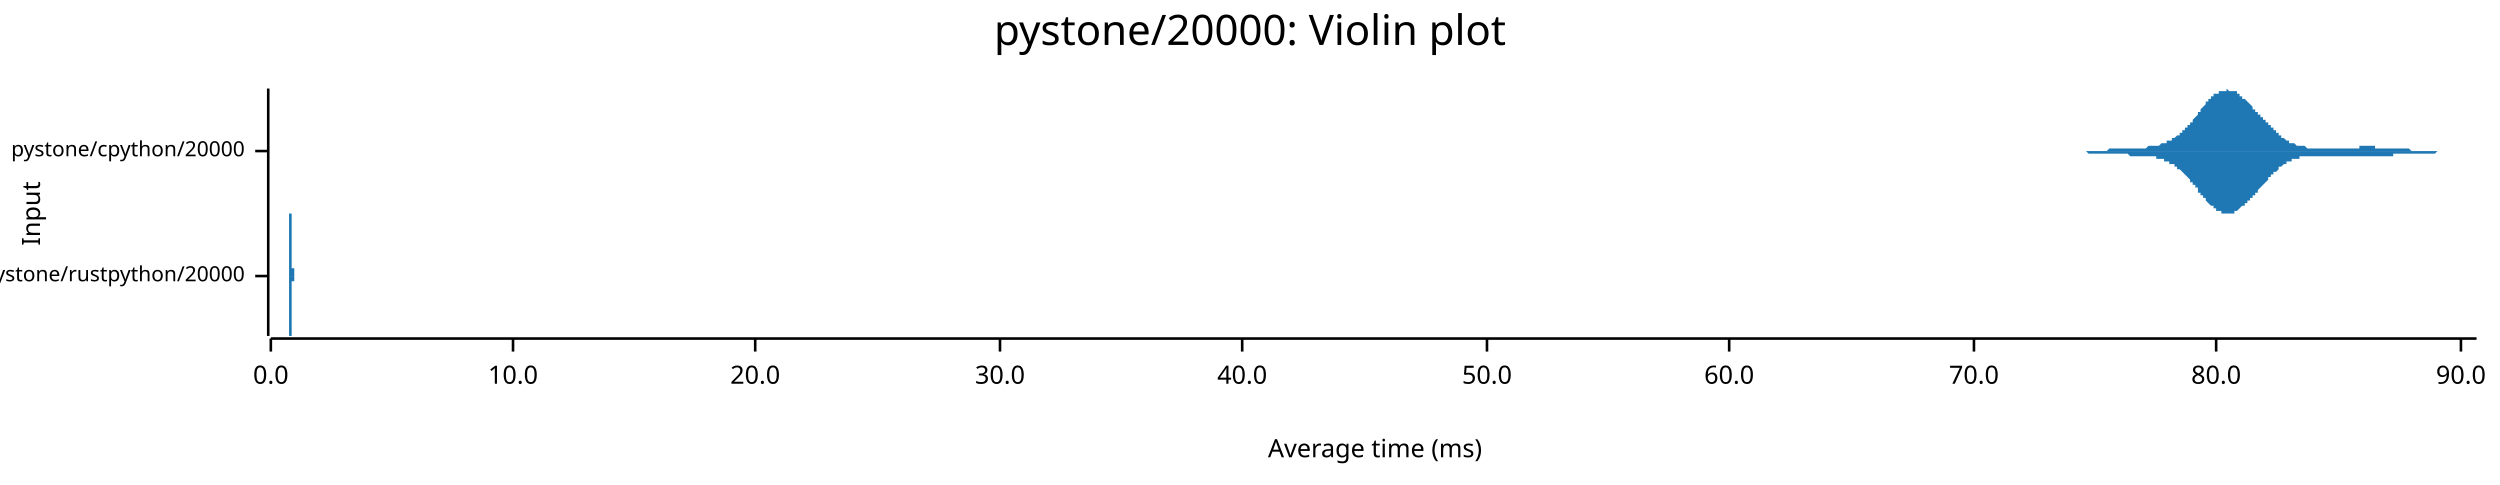
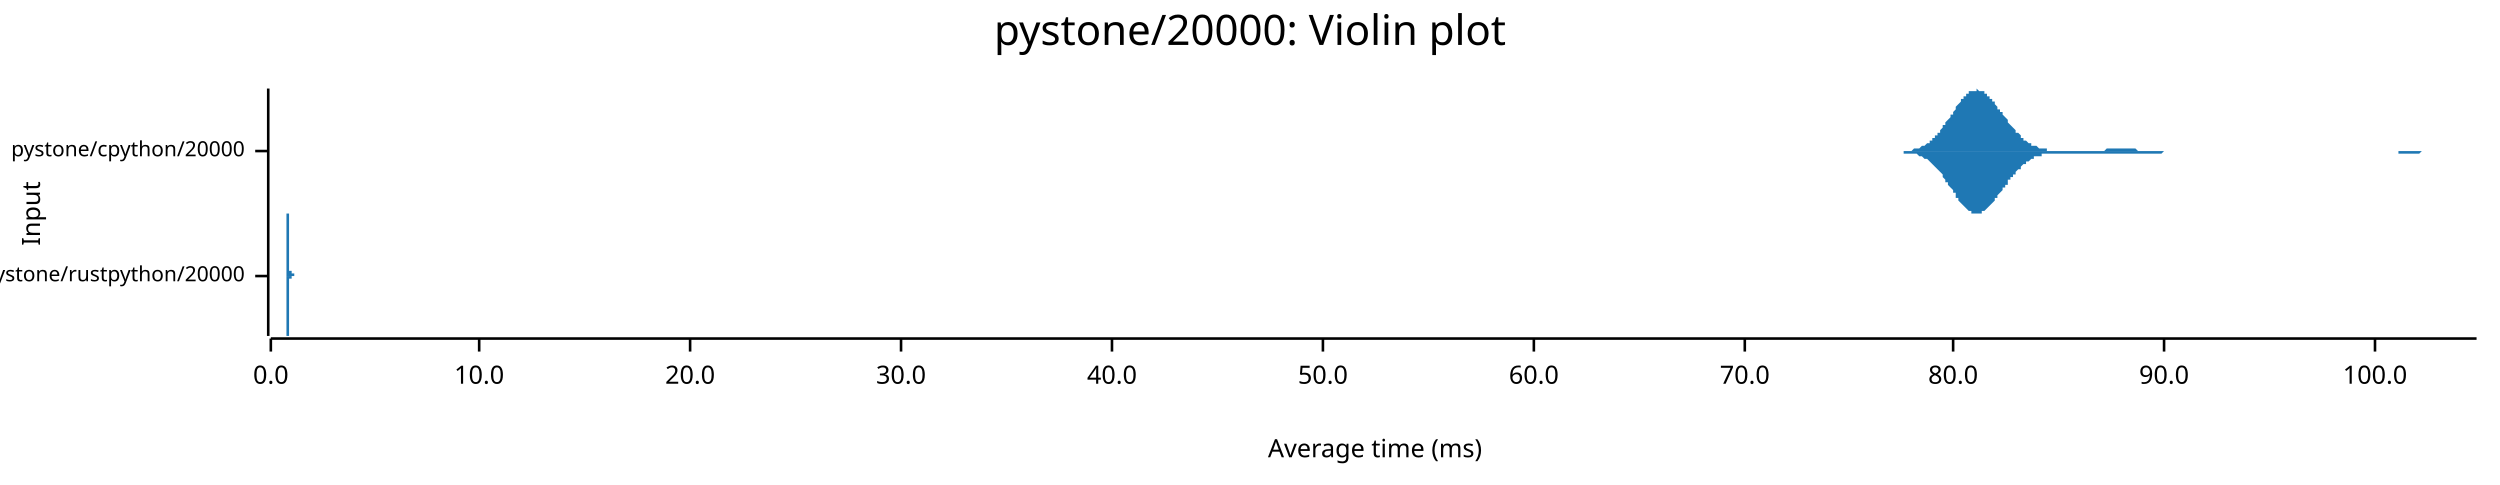
<svg xmlns="http://www.w3.org/2000/svg" width="960" height="186" viewBox="0 0 960 186">
  <text x="480" y="5" dy="0.76em" text-anchor="middle" font-family="sans-serif" font-size="16.129" opacity="1" fill="#000000">
pystone/20000: Violin plot
</text>
  <text x="8" y="82" dy="0.76em" text-anchor="middle" font-family="sans-serif" font-size="9.677" opacity="1" fill="#000000" transform="rotate(270, 8, 82)">
Input
</text>
  <text x="528" y="178" dy="-0.5ex" text-anchor="middle" font-family="sans-serif" font-size="9.677" opacity="1" fill="#000000">
Average time (ms)
</text>
  <polyline fill="none" opacity="1" stroke="#000000" stroke-width="1" points="103,34 103,129 " />
  <text x="94" y="106" dy="0.5ex" text-anchor="end" font-family="sans-serif" font-size="8.065" opacity="1" fill="#000000">
pystone/rustpython/20000
</text>
  <polyline fill="none" opacity="1" stroke="#000000" stroke-width="1" points="98,106 103,106 " />
  <text x="94" y="58" dy="0.5ex" text-anchor="end" font-family="sans-serif" font-size="8.065" opacity="1" fill="#000000">
pystone/cpython/20000
</text>
  <polyline fill="none" opacity="1" stroke="#000000" stroke-width="1" points="98,58 103,58 " />
  <polyline fill="none" opacity="1" stroke="#000000" stroke-width="1" points="104,130 951,130 " />
  <text x="104" y="140" dy="0.76em" text-anchor="middle" font-family="sans-serif" font-size="9.677" opacity="1" fill="#000000">
0.0
</text>
  <polyline fill="none" opacity="1" stroke="#000000" stroke-width="1" points="104,130 104,135 " />
-   <text x="197" y="140" dy="0.76em" text-anchor="middle" font-family="sans-serif" font-size="9.677" opacity="1" fill="#000000">
+   <text x="184" y="140" dy="0.76em" text-anchor="middle" font-family="sans-serif" font-size="9.677" opacity="1" fill="#000000">
10.0
</text>
-   <polyline fill="none" opacity="1" stroke="#000000" stroke-width="1" points="197,130 197,135 " />
-   <text x="290" y="140" dy="0.76em" text-anchor="middle" font-family="sans-serif" font-size="9.677" opacity="1" fill="#000000">
+   <polyline fill="none" opacity="1" stroke="#000000" stroke-width="1" points="184,130 184,135 " />
+   <text x="265" y="140" dy="0.76em" text-anchor="middle" font-family="sans-serif" font-size="9.677" opacity="1" fill="#000000">
20.0
</text>
-   <polyline fill="none" opacity="1" stroke="#000000" stroke-width="1" points="290,130 290,135 " />
-   <text x="384" y="140" dy="0.76em" text-anchor="middle" font-family="sans-serif" font-size="9.677" opacity="1" fill="#000000">
+   <polyline fill="none" opacity="1" stroke="#000000" stroke-width="1" points="265,130 265,135 " />
+   <text x="346" y="140" dy="0.76em" text-anchor="middle" font-family="sans-serif" font-size="9.677" opacity="1" fill="#000000">
30.0
</text>
-   <polyline fill="none" opacity="1" stroke="#000000" stroke-width="1" points="384,130 384,135 " />
-   <text x="477" y="140" dy="0.76em" text-anchor="middle" font-family="sans-serif" font-size="9.677" opacity="1" fill="#000000">
+   <polyline fill="none" opacity="1" stroke="#000000" stroke-width="1" points="346,130 346,135 " />
+   <text x="427" y="140" dy="0.76em" text-anchor="middle" font-family="sans-serif" font-size="9.677" opacity="1" fill="#000000">
40.0
</text>
-   <polyline fill="none" opacity="1" stroke="#000000" stroke-width="1" points="477,130 477,135 " />
-   <text x="571" y="140" dy="0.76em" text-anchor="middle" font-family="sans-serif" font-size="9.677" opacity="1" fill="#000000">
+   <polyline fill="none" opacity="1" stroke="#000000" stroke-width="1" points="427,130 427,135 " />
+   <text x="508" y="140" dy="0.76em" text-anchor="middle" font-family="sans-serif" font-size="9.677" opacity="1" fill="#000000">
50.0
</text>
-   <polyline fill="none" opacity="1" stroke="#000000" stroke-width="1" points="571,130 571,135 " />
-   <text x="664" y="140" dy="0.76em" text-anchor="middle" font-family="sans-serif" font-size="9.677" opacity="1" fill="#000000">
+   <polyline fill="none" opacity="1" stroke="#000000" stroke-width="1" points="508,130 508,135 " />
+   <text x="589" y="140" dy="0.76em" text-anchor="middle" font-family="sans-serif" font-size="9.677" opacity="1" fill="#000000">
60.0
</text>
-   <polyline fill="none" opacity="1" stroke="#000000" stroke-width="1" points="664,130 664,135 " />
-   <text x="758" y="140" dy="0.76em" text-anchor="middle" font-family="sans-serif" font-size="9.677" opacity="1" fill="#000000">
+   <polyline fill="none" opacity="1" stroke="#000000" stroke-width="1" points="589,130 589,135 " />
+   <text x="670" y="140" dy="0.76em" text-anchor="middle" font-family="sans-serif" font-size="9.677" opacity="1" fill="#000000">
70.0
</text>
-   <polyline fill="none" opacity="1" stroke="#000000" stroke-width="1" points="758,130 758,135 " />
-   <text x="851" y="140" dy="0.76em" text-anchor="middle" font-family="sans-serif" font-size="9.677" opacity="1" fill="#000000">
+   <polyline fill="none" opacity="1" stroke="#000000" stroke-width="1" points="670,130 670,135 " />
+   <text x="750" y="140" dy="0.76em" text-anchor="middle" font-family="sans-serif" font-size="9.677" opacity="1" fill="#000000">
80.0
</text>
-   <polyline fill="none" opacity="1" stroke="#000000" stroke-width="1" points="851,130 851,135 " />
-   <text x="945" y="140" dy="0.76em" text-anchor="middle" font-family="sans-serif" font-size="9.677" opacity="1" fill="#000000">
+   <polyline fill="none" opacity="1" stroke="#000000" stroke-width="1" points="750,130 750,135 " />
+   <text x="831" y="140" dy="0.76em" text-anchor="middle" font-family="sans-serif" font-size="9.677" opacity="1" fill="#000000">
90.0
</text>
-   <polyline fill="none" opacity="1" stroke="#000000" stroke-width="1" points="945,130 945,135 " />
-   <polygon opacity="1" fill="#1F78B4" points="110,106 110,106 110,106 110,106 110,106 110,106 110,106 110,106 110,106 111,106 111,106 111,106 111,106 111,106 111,106 111,106 111,106 111,106 111,106 111,106 111,106 111,106 111,106 111,106 111,106 111,106 111,106 111,106 111,106 111,106 111,105 111,105 111,105 111,105 111,105 111,105 111,105 111,105 111,105 111,105 111,105 111,105 111,105 111,105 111,105 111,105 111,105 111,105 111,105 111,105 111,104 111,104 111,104 111,104 111,104 111,104 111,104 111,104 111,103 111,103 111,103 111,103 111,103 111,103 111,102 111,102 111,102 111,102 111,102 111,101 111,101 111,101 111,100 111,100 111,100 111,100 111,99 111,99 111,98 111,98 111,98 111,97 111,97 111,97 111,96 111,96 111,95 111,95 111,94 111,94 111,93 111,93 111,92 111,92 111,92 111,91 111,91 111,90 111,90 111,89 111,89 111,88 111,88 111,87 111,87 111,86 111,86 111,85 111,85 111,85 111,84 111,84 111,84 111,83 111,83 111,83 111,83 111,83 111,82 111,82 111,82 111,82 111,82 111,82 112,82 112,82 112,82 112,82 112,82 112,83 112,83 112,83 112,83 112,84 112,84 112,84 112,85 112,85 112,85 112,86 112,86 112,87 112,87 112,87 112,88 112,88 112,89 112,89 112,90 112,90 112,91 112,91 112,92 112,92 112,93 112,93 112,94 112,94 112,95 112,95 112,96 112,96 112,97 112,97 112,97 112,98 112,98 112,98 112,99 112,99 112,99 112,100 112,100 112,100 112,100 112,101 112,101 112,101 112,101 112,102 112,102 112,102 112,102 112,102 112,102 112,102 112,102 112,103 112,103 112,103 112,103 112,103 112,103 112,103 112,103 112,103 112,103 112,103 112,103 112,103 112,103 112,103 112,103 112,103 112,103 112,103 112,103 112,103 112,103 112,103 112,103 112,103 112,103 112,103 112,103 112,103 112,103 112,103 112,103 112,103 112,103 112,103 112,103 112,103 112,103 112,103 112,103 112,103 112,103 112,103 112,103 112,103 112,103 112,103 112,103 112,103 112,103 112,103 112,103 112,103 113,103 113,103 113,103 113,103 113,103 113,103 113,104 113,104 113,104 113,104 113,104 113,104 113,104 113,104 113,104 113,104 113,104 113,104 113,104 113,104 113,104 113,104 113,104 113,104 113,104 113,104 113,104 113,104 113,104 113,104 113,104 113,104 113,104 113,104 113,105 113,105 113,105 113,105 113,105 113,105 113,105 113,105 113,105 113,105 113,105 113,105 113,105 113,105 113,105 113,105 113,105 113,105 113,105 113,105 113,105 113,105 113,105 113,105 113,105 113,105 113,105 113,105 113,105 113,105 113,105 113,105 113,105 113,105 113,105 113,105 113,105 113,105 113,105 113,105 113,105 113,105 113,105 113,105 113,105 113,105 113,105 113,105 113,105 113,105 113,105 113,105 113,105 113,105 113,105 113,105 113,105 113,105 113,105 113,105 113,105 113,106 113,106 113,106 113,106 113,106 113,106 113,106 113,106 113,106 113,106 113,106 113,106 113,106 113,106 113,106 113,106 113,106 113,106 113,106 113,106 113,106 114,106 114,106 114,106 114,106 114,106 114,106 114,106 114,106 114,106 114,106 114,106 114,106 114,106 114,106 114,106 114,106 114,106 114,106 114,106 114,106 114,106 114,106 114,106 114,106 114,106 114,106 114,106 114,106 114,106 114,106 114,105 114,105 114,105 114,105 114,105 114,105 114,105 114,105 114,105 114,105 114,105 114,105 114,105 114,105 114,105 114,105 114,105 114,105 114,105 114,105 114,105 114,105 114,105 114,105 114,105 114,105 114,105 114,105 114,105 114,105 114,105 114,105 114,105 114,105 114,105 114,105 114,105 114,105 114,105 114,105 114,105 114,105 114,105 114,105 114,105 114,105 114,105 114,105 114,105 114,105 114,105 114,105 114,105 114,105 114,105 114,105 114,105 114,105 114,105 114,105 114,105 114,105 114,105 114,105 114,105 114,105 114,105 114,105 114,105 114,106 114,106 114,106 114,106 114,106 114,106 114,106 114,106 114,106 114,106 114,106 114,106 114,106 114,106 114,106 114,106 114,106 115,106 115,106 115,106 115,106 115,106 115,106 115,106 115,106 115,106 115,106 115,106 115,106 115,106 115,106 115,106 115,106 115,106 115,106 115,106 115,106 115,106 115,106 115,106 115,106 115,106 115,106 115,106 115,106 115,106 110,106 " />
-   <polygon opacity="1" fill="#1F78B4" points="110,106 110,106 110,106 110,106 110,106 110,106 110,106 110,106 110,106 111,106 111,106 111,106 111,106 111,106 111,106 111,106 111,106 111,106 111,106 111,106 111,106 111,106 111,106 111,106 111,106 111,106 111,106 111,106 111,106 111,106 111,106 111,106 111,106 111,106 111,106 111,106 111,106 111,106 111,106 111,106 111,106 111,106 111,106 111,107 111,107 111,107 111,107 111,107 111,107 111,107 111,107 111,107 111,107 111,107 111,107 111,108 111,108 111,108 111,108 111,108 111,108 111,109 111,109 111,109 111,109 111,109 111,110 111,110 111,110 111,110 111,110 111,111 111,111 111,111 111,112 111,112 111,112 111,113 111,113 111,113 111,114 111,114 111,115 111,115 111,115 111,116 111,116 111,117 111,117 111,118 111,118 111,119 111,119 111,120 111,120 111,120 111,121 111,121 111,122 111,122 111,123 111,123 111,124 111,124 111,125 111,125 111,126 111,126 111,126 111,127 111,127 111,127 111,128 111,128 111,128 111,129 111,129 111,129 111,129 111,129 111,129 111,129 111,129 111,129 112,129 112,129 112,129 112,129 112,129 112,129 112,129 112,128 112,128 112,128 112,128 112,127 112,127 112,127 112,126 112,126 112,125 112,125 112,124 112,124 112,124 112,123 112,123 112,122 112,122 112,121 112,121 112,120 112,120 112,119 112,119 112,118 112,118 112,117 112,117 112,116 112,116 112,115 112,115 112,115 112,114 112,114 112,113 112,113 112,113 112,112 112,112 112,112 112,112 112,111 112,111 112,111 112,111 112,110 112,110 112,110 112,110 112,110 112,110 112,109 112,109 112,109 112,109 112,109 112,109 112,109 112,109 112,109 112,109 112,108 112,108 112,108 112,108 112,108 112,108 112,108 112,108 112,108 112,108 112,108 112,108 112,108 112,108 112,108 112,108 112,108 112,108 112,108 112,108 112,108 112,108 112,108 112,108 112,108 112,108 112,108 112,108 112,108 112,108 112,108 112,108 112,108 112,108 112,108 112,108 112,108 112,108 112,108 112,108 112,108 112,108 112,108 112,108 112,108 112,108 112,108 113,108 113,108 113,108 113,108 113,108 113,108 113,108 113,108 113,108 113,108 113,108 113,108 113,108 113,108 113,108 113,108 113,108 113,108 113,108 113,108 113,107 113,107 113,107 113,107 113,107 113,107 113,107 113,107 113,107 113,107 113,107 113,107 113,107 113,107 113,107 113,107 113,107 113,107 113,107 113,107 113,107 113,107 113,107 113,107 113,107 113,107 113,107 113,107 113,107 113,107 113,107 113,107 113,107 113,107 113,106 113,106 113,106 113,106 113,106 113,106 113,106 113,106 113,106 113,106 113,106 113,106 113,106 113,106 113,106 113,106 113,106 113,106 113,106 113,106 113,106 113,106 113,106 113,106 113,106 113,106 113,106 113,106 113,106 113,106 113,106 113,106 113,106 113,106 113,106 113,106 113,106 113,106 113,106 113,106 113,106 113,106 113,106 113,106 113,106 113,106 113,106 113,106 113,106 113,106 113,106 113,106 113,106 113,106 113,106 113,106 113,106 113,106 113,106 113,106 113,106 113,106 114,106 114,106 114,106 114,106 114,106 114,106 114,106 114,106 114,106 114,106 114,106 114,106 114,106 114,106 114,106 114,106 114,106 114,106 114,106 114,106 114,106 114,106 114,106 114,106 114,106 114,106 114,106 114,106 114,106 114,106 114,106 114,106 114,106 114,106 114,106 114,106 114,106 114,106 114,106 114,106 114,106 114,106 114,106 114,106 114,106 114,106 114,106 114,106 114,106 114,106 114,106 114,106 114,106 114,106 114,106 114,106 114,106 114,106 114,106 114,106 114,106 114,106 114,106 114,106 114,106 114,106 114,106 114,106 114,106 114,106 114,106 114,106 114,106 114,106 114,106 114,106 114,106 114,106 114,106 114,106 114,106 114,106 114,106 114,106 114,106 114,106 114,106 114,106 114,106 114,106 114,106 114,106 114,106 114,106 114,106 114,106 114,106 114,106 114,106 114,106 114,106 114,106 114,106 114,106 114,106 114,106 114,106 114,106 114,106 114,106 114,106 114,106 114,106 114,106 114,106 114,106 115,106 115,106 115,106 115,106 115,106 115,106 115,106 115,106 115,106 115,106 115,106 115,106 115,106 115,106 115,106 115,106 115,106 115,106 115,106 115,106 115,106 115,106 115,106 115,106 115,106 115,106 115,106 115,106 115,106 110,106 " />
-   <polygon opacity="1" fill="#1F78B4" points="788,58 788,58 788,58 789,58 789,58 789,58 790,58 790,58 790,58 791,58 791,58 791,58 792,58 792,58 792,58 793,58 793,58 793,58 794,58 794,58 794,58 795,58 795,58 795,58 796,58 796,58 796,58 797,58 797,58 797,58 798,58 798,58 798,58 799,58 799,58 799,58 799,58 800,58 800,58 800,58 801,58 801,58 801,58 802,58 802,58 802,58 803,58 803,58 803,58 804,58 804,58 804,58 805,58 805,58 805,58 806,58 806,58 806,58 807,58 807,58 807,58 808,58 808,58 808,58 809,58 809,58 809,58 810,57 810,57 810,57 811,57 811,57 811,57 812,57 812,57 812,57 813,57 813,57 813,57 814,57 814,57 814,57 814,57 815,57 815,57 815,57 816,57 816,57 816,57 817,57 817,57 817,57 818,57 818,57 818,57 819,57 819,57 819,57 820,57 820,57 820,57 821,57 821,57 821,57 822,57 822,57 822,57 823,57 823,57 823,57 824,57 824,57 824,57 825,56 825,56 825,56 826,56 826,56 826,56 827,56 827,56 827,56 828,56 828,56 828,56 829,56 829,56 829,56 829,56 830,55 830,55 830,55 831,55 831,55 831,55 832,55 832,55 832,54 833,54 833,54 833,54 834,54 834,53 834,53 835,53 835,53 835,53 836,52 836,52 836,52 837,52 837,51 837,51 838,51 838,50 838,50 839,50 839,50 839,49 840,49 840,48 840,48 841,48 841,47 841,47 842,47 842,46 842,46 843,45 843,45 843,45 844,44 844,44 844,43 844,43 845,43 845,42 845,42 846,41 846,41 846,41 847,40 847,40 847,39 848,39 848,39 848,38 849,38 849,38 849,37 850,37 850,37 850,36 851,36 851,36 851,36 852,36 852,35 852,35 853,35 853,35 853,35 854,35 854,35 854,35 855,35 855,34 855,34 856,35 856,35 856,35 857,35 857,35 857,35 858,35 858,35 858,35 859,35 859,36 859,36 860,36 860,36 860,37 860,37 861,37 861,37 861,38 862,38 862,38 862,38 863,39 863,39 863,39 864,40 864,40 864,40 865,41 865,41 865,42 866,42 866,42 866,43 867,43 867,43 867,44 868,44 868,44 868,45 869,45 869,46 869,46 870,46 870,47 870,47 871,47 871,48 871,48 872,48 872,49 872,49 873,49 873,50 873,50 874,50 874,51 874,51 875,51 875,52 875,52 875,52 876,52 876,53 876,53 877,53 877,53 877,53 878,54 878,54 878,54 879,54 879,54 879,55 880,55 880,55 880,55 881,55 881,55 881,55 882,56 882,56 882,56 883,56 883,56 883,56 884,56 884,56 884,56 885,56 885,56 885,56 886,57 886,57 886,57 887,57 887,57 887,57 888,57 888,57 888,57 889,57 889,57 889,57 890,57 890,57 890,57 890,57 891,57 891,57 891,57 892,57 892,57 892,57 893,57 893,57 893,57 894,57 894,57 894,57 895,57 895,57 895,57 896,57 896,57 896,57 897,57 897,57 897,57 898,57 898,57 898,57 899,57 899,57 899,57 900,57 900,57 900,57 901,57 901,57 901,57 902,57 902,57 902,57 903,57 903,57 903,57 904,57 904,57 904,57 905,57 905,57 905,57 905,57 906,57 906,56 906,56 907,56 907,56 907,56 908,56 908,56 908,56 909,56 909,56 909,56 910,56 910,56 910,56 911,56 911,56 911,56 912,56 912,56 912,57 913,57 913,57 913,57 914,57 914,57 914,57 915,57 915,57 915,57 916,57 916,57 916,57 917,57 917,57 917,57 918,57 918,57 918,57 919,57 919,57 919,57 920,57 920,57 920,57 920,57 921,57 921,57 921,57 922,57 922,57 922,57 923,57 923,57 923,57 924,57 924,57 924,57 925,57 925,57 925,57 926,58 926,58 926,58 927,58 927,58 927,58 928,58 928,58 928,58 929,58 929,58 929,58 930,58 930,58 930,58 931,58 931,58 931,58 932,58 932,58 932,58 933,58 933,58 933,58 934,58 934,58 934,58 935,58 935,58 935,58 935,58 936,58 936,58 936,58 937,58 937,58 937,58 938,58 938,58 938,58 939,58 939,58 939,58 940,58 940,58 940,58 941,58 941,58 941,58 942,58 942,58 942,58 943,58 943,58 943,58 944,58 944,58 944,58 945,58 945,58 945,58 946,58 946,58 946,58 947,58 947,58 947,58 948,58 948,58 948,58 949,58 949,58 949,58 950,58 950,58 950,58 951,58 951,58 788,58 " />
-   <polygon opacity="1" fill="#1F78B4" points="788,58 788,58 788,58 789,58 789,58 789,58 790,58 790,58 790,58 791,58 791,58 791,58 792,58 792,58 792,58 793,58 793,58 793,58 794,58 794,58 794,58 795,58 795,58 795,58 796,58 796,58 796,58 797,58 797,58 797,58 798,58 798,58 798,58 799,58 799,58 799,58 799,58 800,58 800,58 800,58 801,58 801,58 801,58 802,59 802,59 802,59 803,59 803,59 803,59 804,59 804,59 804,59 805,59 805,59 805,59 806,59 806,59 806,59 807,59 807,59 807,59 808,59 808,59 808,59 809,59 809,59 809,59 810,59 810,59 810,59 811,59 811,59 811,59 812,59 812,59 812,59 813,59 813,59 813,59 814,59 814,59 814,59 814,59 815,59 815,59 815,59 816,59 816,59 816,59 817,59 817,59 817,59 818,60 818,60 818,60 819,60 819,60 819,60 820,60 820,60 820,60 821,60 821,60 821,60 822,60 822,60 822,60 823,60 823,60 823,60 824,60 824,60 824,60 825,60 825,60 825,60 826,60 826,60 826,60 827,60 827,60 827,60 828,60 828,61 828,61 829,61 829,61 829,61 829,61 830,61 830,61 830,61 831,61 831,62 831,62 832,62 832,62 832,62 833,62 833,62 833,63 834,63 834,63 834,63 835,63 835,64 835,64 836,64 836,64 836,65 837,65 837,65 837,65 838,66 838,66 838,66 839,67 839,67 839,67 840,68 840,68 840,68 841,69 841,69 841,70 842,70 842,70 842,71 843,71 843,71 843,72 844,72 844,73 844,73 844,74 845,74 845,74 845,75 846,75 846,76 846,76 847,76 847,77 847,77 848,78 848,78 848,78 849,79 849,79 849,79 850,79 850,80 850,80 851,80 851,81 851,81 852,81 852,81 852,81 853,81 853,82 853,82 854,82 854,82 854,82 855,82 855,82 855,82 856,82 856,82 856,82 857,82 857,82 857,82 858,82 858,81 858,81 859,81 859,81 859,81 860,80 860,80 860,80 860,80 861,79 861,79 861,79 862,79 862,78 862,78 863,78 863,77 863,77 864,77 864,76 864,76 865,76 865,75 865,75 866,75 866,74 866,74 867,74 867,73 867,73 868,72 868,72 868,72 869,71 869,71 869,71 870,70 870,70 870,70 871,69 871,69 871,68 872,68 872,68 872,67 873,67 873,67 873,66 874,66 874,66 874,66 875,65 875,65 875,65 875,64 876,64 876,64 876,64 877,63 877,63 877,63 878,63 878,63 878,62 879,62 879,62 879,62 880,62 880,62 880,61 881,61 881,61 881,61 882,61 882,61 882,61 883,61 883,61 883,60 884,60 884,60 884,60 885,60 885,60 885,60 886,60 886,60 886,60 887,60 887,60 887,60 888,60 888,60 888,60 889,60 889,60 889,60 890,60 890,60 890,60 890,60 891,60 891,60 891,60 892,60 892,60 892,60 893,60 893,60 893,60 894,60 894,60 894,60 895,60 895,60 895,60 896,60 896,60 896,60 897,60 897,60 897,60 898,60 898,60 898,60 899,60 899,60 899,60 900,60 900,60 900,60 901,60 901,60 901,60 902,60 902,60 902,60 903,60 903,60 903,60 904,60 904,60 904,60 905,60 905,60 905,60 905,60 906,60 906,60 906,60 907,60 907,60 907,60 908,60 908,60 908,60 909,60 909,60 909,60 910,60 910,60 910,60 911,60 911,60 911,60 912,60 912,60 912,60 913,60 913,60 913,60 914,60 914,60 914,60 915,60 915,60 915,60 916,60 916,60 916,60 917,60 917,60 917,60 918,60 918,60 918,60 919,60 919,59 919,59 920,59 920,59 920,59 920,59 921,59 921,59 921,59 922,59 922,59 922,59 923,59 923,59 923,59 924,59 924,59 924,59 925,59 925,59 925,59 926,59 926,59 926,59 927,59 927,59 927,59 928,59 928,59 928,59 929,59 929,59 929,59 930,59 930,59 930,59 931,59 931,59 931,59 932,59 932,59 932,59 933,59 933,59 933,59 934,59 934,59 934,59 935,59 935,59 935,59 935,59 936,58 936,58 936,58 937,58 937,58 937,58 938,58 938,58 938,58 939,58 939,58 939,58 940,58 940,58 940,58 941,58 941,58 941,58 942,58 942,58 942,58 943,58 943,58 943,58 944,58 944,58 944,58 945,58 945,58 945,58 946,58 946,58 946,58 947,58 947,58 947,58 948,58 948,58 948,58 949,58 949,58 949,58 950,58 950,58 950,58 951,58 951,58 788,58 " />
+   <polyline fill="none" opacity="1" stroke="#000000" stroke-width="1" points="831,130 831,135 " />
+   <text x="912" y="140" dy="0.76em" text-anchor="middle" font-family="sans-serif" font-size="9.677" opacity="1" fill="#000000">
+ 100.0
+ </text>
+   <polyline fill="none" opacity="1" stroke="#000000" stroke-width="1" points="912,130 912,135 " />
+   <polygon opacity="1" fill="#1F78B4" points="110,106 110,106 110,106 110,106 110,106 110,106 110,106 110,106 110,106 110,105 110,105 110,105 110,105 110,105 110,105 110,105 110,105 110,105 110,105 110,105 110,105 110,105 110,105 110,105 110,104 110,104 110,104 110,104 110,104 110,104 110,104 110,103 110,103 110,103 110,103 110,103 110,102 110,102 110,102 110,101 110,101 110,101 110,100 110,100 110,100 110,99 110,99 110,99 110,98 110,98 110,97 110,97 110,96 110,96 110,95 110,95 110,94 110,94 110,93 110,93 110,92 110,92 110,91 110,91 110,90 110,89 110,89 110,88 110,88 110,87 110,87 110,86 110,86 110,86 110,85 110,85 110,84 110,84 110,84 110,83 110,83 110,83 110,83 110,82 111,82 111,82 111,82 111,82 111,82 111,82 111,82 111,82 111,82 111,82 111,82 111,83 111,83 111,83 111,83 111,84 111,84 111,84 111,85 111,85 111,86 111,86 111,86 111,87 111,87 111,88 111,88 111,89 111,89 111,90 111,90 111,91 111,91 111,92 111,92 111,93 111,93 111,94 111,94 111,95 111,95 111,96 111,96 111,97 111,97 111,97 111,98 111,98 111,98 111,99 111,99 111,99 111,100 111,100 111,100 111,101 111,101 111,101 111,101 111,102 111,102 111,102 111,102 111,102 111,102 111,103 111,103 111,103 111,103 111,103 111,103 111,103 111,103 111,103 111,104 111,104 111,104 111,104 111,104 111,104 111,104 111,104 111,104 111,104 111,104 111,104 111,104 111,104 111,104 111,104 111,104 111,104 111,104 111,104 111,104 111,104 111,104 111,104 111,104 111,104 111,104 111,104 111,104 111,104 111,104 111,104 111,104 111,104 111,104 111,104 111,104 111,104 111,104 111,104 111,104 111,104 111,104 111,104 111,104 111,104 111,104 111,104 111,104 111,104 111,104 111,104 111,104 111,104 111,104 111,104 111,104 111,104 111,104 111,104 111,104 111,104 111,104 111,104 111,104 111,104 111,104 111,104 111,104 111,104 111,104 111,104 111,104 111,104 111,104 111,104 111,104 111,104 111,104 111,104 111,104 111,104 111,104 111,104 111,104 111,104 111,104 111,104 111,104 111,104 112,104 112,104 112,104 112,104 112,104 112,104 112,104 112,104 112,105 112,105 112,105 112,105 112,105 112,105 112,105 112,105 112,105 112,105 112,105 112,105 112,105 112,105 112,105 112,105 112,105 112,105 112,105 112,105 112,105 112,105 112,105 112,105 112,105 112,105 112,105 112,105 112,105 112,105 112,105 112,105 112,105 112,105 112,105 112,105 112,105 112,105 112,105 112,105 112,105 112,105 112,105 112,106 112,106 112,106 112,106 112,106 112,106 112,106 112,106 112,106 112,106 112,106 112,106 112,106 112,106 112,106 112,106 112,106 112,106 112,106 112,106 112,106 112,106 112,106 112,106 112,106 112,106 112,106 112,106 112,106 112,106 112,106 112,106 112,106 112,106 112,106 112,106 112,106 112,106 112,106 112,106 112,106 112,106 112,106 112,106 112,106 112,106 112,106 112,106 112,106 112,106 112,106 112,106 112,106 112,106 112,106 112,106 112,106 112,106 112,106 112,106 112,106 112,106 112,106 112,106 112,106 112,106 112,106 112,106 112,106 112,106 112,106 112,106 112,106 112,106 112,106 112,106 112,106 112,106 112,106 112,106 112,105 112,105 112,105 112,105 112,105 112,105 112,105 112,105 112,105 112,105 112,105 112,105 112,105 112,105 112,105 112,105 112,105 112,105 112,105 112,105 112,105 112,105 112,105 112,105 112,105 112,105 112,105 112,105 112,105 112,105 112,105 112,105 113,105 113,105 113,105 113,105 113,105 113,105 113,105 113,105 113,105 113,105 113,105 113,105 113,105 113,105 113,105 113,105 113,105 113,105 113,105 113,105 113,105 113,105 113,105 113,105 113,105 113,105 113,105 113,105 113,105 113,105 113,105 113,105 113,105 113,105 113,105 113,105 113,105 113,106 113,106 113,106 113,106 113,106 113,106 113,106 113,106 113,106 113,106 113,106 113,106 113,106 113,106 113,106 113,106 113,106 113,106 113,106 113,106 113,106 113,106 113,106 113,106 113,106 113,106 113,106 113,106 113,106 113,106 113,106 113,106 113,106 113,106 113,106 113,106 113,106 113,106 113,106 113,106 113,106 113,106 113,106 113,106 113,106 113,106 113,106 113,106 113,106 113,106 113,106 113,106 113,106 110,106 " />
+   <polygon opacity="1" fill="#1F78B4" points="110,106 110,106 110,106 110,106 110,106 110,106 110,106 110,106 110,106 110,106 110,106 110,106 110,106 110,106 110,106 110,106 110,106 110,106 110,106 110,107 110,107 110,107 110,107 110,107 110,107 110,107 110,107 110,107 110,108 110,108 110,108 110,108 110,108 110,108 110,109 110,109 110,109 110,109 110,110 110,110 110,110 110,111 110,111 110,111 110,112 110,112 110,113 110,113 110,113 110,114 110,114 110,115 110,115 110,116 110,116 110,117 110,117 110,118 110,118 110,119 110,119 110,120 110,120 110,121 110,121 110,122 110,123 110,123 110,124 110,124 110,125 110,125 110,125 110,126 110,126 110,127 110,127 110,127 110,128 110,128 110,128 110,129 110,129 110,129 111,129 111,129 111,129 111,129 111,129 111,129 111,129 111,129 111,129 111,129 111,129 111,129 111,129 111,128 111,128 111,128 111,127 111,127 111,127 111,126 111,126 111,126 111,125 111,125 111,124 111,124 111,123 111,123 111,122 111,122 111,121 111,121 111,120 111,120 111,119 111,119 111,118 111,118 111,117 111,117 111,116 111,116 111,115 111,115 111,115 111,114 111,114 111,113 111,113 111,113 111,112 111,112 111,112 111,111 111,111 111,111 111,111 111,110 111,110 111,110 111,110 111,110 111,109 111,109 111,109 111,109 111,109 111,109 111,109 111,108 111,108 111,108 111,108 111,108 111,108 111,108 111,108 111,108 111,108 111,108 111,108 111,108 111,108 111,108 111,108 111,107 111,107 111,107 111,107 111,107 111,107 111,107 111,107 111,107 111,107 111,107 111,107 111,107 111,107 111,107 111,107 111,107 111,107 111,107 111,107 111,107 111,107 111,108 111,108 111,108 111,108 111,108 111,108 111,108 111,108 111,108 111,108 111,108 111,108 111,108 111,108 111,108 111,108 111,108 111,108 111,108 111,108 111,108 111,108 111,108 111,108 111,108 111,108 111,108 111,108 111,108 111,108 111,108 111,108 111,108 111,108 111,108 111,108 111,108 111,108 111,108 111,108 111,108 111,108 111,108 111,108 111,108 111,107 111,107 111,107 111,107 111,107 111,107 111,107 111,107 111,107 111,107 111,107 111,107 112,107 112,107 112,107 112,107 112,107 112,107 112,107 112,107 112,107 112,107 112,107 112,107 112,107 112,107 112,107 112,107 112,107 112,107 112,107 112,107 112,107 112,107 112,107 112,107 112,107 112,107 112,107 112,106 112,106 112,106 112,106 112,106 112,106 112,106 112,106 112,106 112,106 112,106 112,106 112,106 112,106 112,106 112,106 112,106 112,106 112,106 112,106 112,106 112,106 112,106 112,106 112,106 112,106 112,106 112,106 112,106 112,106 112,106 112,106 112,106 112,106 112,106 112,106 112,106 112,106 112,106 112,106 112,106 112,106 112,106 112,106 112,106 112,106 112,106 112,106 112,106 112,106 112,106 112,106 112,106 112,106 112,106 112,106 112,106 112,106 112,106 112,106 112,106 112,106 112,106 112,106 112,106 112,106 112,106 112,106 112,106 112,106 112,106 112,106 112,106 112,106 112,106 112,106 112,106 112,106 112,106 112,106 112,106 112,106 112,106 112,106 112,106 112,106 112,106 112,106 112,106 112,106 112,106 112,106 112,106 112,106 112,106 112,106 112,106 112,106 112,106 112,106 112,106 112,106 112,106 112,106 112,106 112,106 112,106 112,106 112,106 112,106 112,106 112,106 112,106 112,106 112,106 112,106 112,106 112,106 112,106 112,106 112,106 112,106 112,106 112,106 112,106 112,106 112,106 112,106 112,106 112,106 112,106 112,106 112,106 112,106 112,106 112,106 113,106 113,106 113,106 113,106 113,106 113,106 113,106 113,106 113,106 113,106 113,106 113,106 113,106 113,106 113,106 113,106 113,106 113,106 113,106 113,106 113,106 113,106 113,106 113,106 113,106 113,106 113,106 113,106 113,106 113,106 113,106 113,106 113,106 113,106 113,106 113,106 113,106 113,106 113,106 113,106 113,106 113,106 113,106 113,106 113,106 113,106 113,106 113,106 113,106 113,106 113,106 113,106 113,106 113,106 113,106 113,106 113,106 113,106 113,106 113,106 113,106 113,106 113,106 113,106 113,106 113,106 113,106 113,106 113,106 113,106 113,106 113,106 113,106 113,106 113,106 113,106 113,106 113,106 113,106 113,106 113,106 113,106 113,106 113,106 113,106 113,106 113,106 113,106 113,106 113,106 110,106 " />
+   <polygon opacity="1" fill="#1F78B4" points="724,58 725,58 725,58 726,58 726,58 727,58 727,58 727,58 728,58 728,58 729,58 729,58 730,58 730,58 731,58 731,58 732,58 732,58 732,58 733,58 733,58 734,58 734,58 735,57 735,57 736,57 736,57 737,57 737,57 737,57 738,56 738,56 739,56 739,56 740,55 740,55 741,55 741,54 742,54 742,54 742,53 743,53 743,52 744,52 744,51 745,51 745,50 746,49 746,49 746,48 747,48 747,47 748,46 748,46 749,45 749,44 750,44 750,43 751,42 751,41 751,41 752,40 752,40 753,39 753,38 754,38 754,37 755,37 755,36 756,36 756,36 756,35 757,35 757,35 758,35 758,35 759,35 759,34 760,35 760,35 761,35 761,35 761,35 762,35 762,36 763,36 763,37 764,37 764,38 765,38 765,39 766,39 766,40 766,40 767,41 767,42 768,42 768,43 769,43 769,44 770,45 770,45 771,46 771,47 771,47 772,48 772,48 773,49 773,49 774,50 774,51 775,51 775,51 776,52 776,52 776,53 777,53 777,54 778,54 778,54 779,55 779,55 780,55 780,55 780,56 781,56 781,56 782,56 782,56 783,57 783,57 784,57 784,57 785,57 785,57 785,57 786,57 786,58 787,58 787,58 788,58 788,58 789,58 789,58 790,58 790,58 790,58 791,58 791,58 792,58 792,58 793,58 793,58 794,58 794,58 795,58 795,58 795,58 796,58 796,58 797,58 797,58 798,58 798,58 799,58 799,58 800,58 800,58 800,58 801,58 801,58 802,58 802,58 803,58 803,58 804,58 804,58 805,58 805,58 805,58 806,58 806,58 807,58 807,58 808,58 808,58 809,57 809,57 810,57 810,57 810,57 811,57 811,57 812,57 812,57 813,57 813,57 814,57 814,57 814,57 815,57 815,57 816,57 816,57 817,57 817,57 818,57 818,57 819,57 819,57 819,57 820,57 820,57 821,58 821,58 822,58 822,58 823,58 823,58 824,58 824,58 824,58 825,58 825,58 826,58 826,58 827,58 827,58 828,58 828,58 829,58 829,58 829,58 830,58 830,58 831,58 831,58 832,58 832,58 833,58 833,58 834,58 834,58 834,58 835,58 835,58 836,58 836,58 837,58 837,58 838,58 838,58 839,58 839,58 839,58 840,58 840,58 841,58 841,58 842,58 842,58 843,58 843,58 844,58 844,58 844,58 845,58 845,58 846,58 846,58 847,58 847,58 848,58 848,58 848,58 849,58 849,58 850,58 850,58 851,58 851,58 852,58 852,58 853,58 853,58 853,58 854,58 854,58 855,58 855,58 856,58 856,58 857,58 857,58 858,58 858,58 858,58 859,58 859,58 860,58 860,58 861,58 861,58 862,58 862,58 863,58 863,58 863,58 864,58 864,58 865,58 865,58 866,58 866,58 867,58 867,58 868,58 868,58 868,58 869,58 869,58 870,58 870,58 871,58 871,58 872,58 872,58 873,58 873,58 873,58 874,58 874,58 875,58 875,58 876,58 876,58 877,58 877,58 878,58 878,58 878,58 879,58 879,58 880,58 880,58 881,58 881,58 882,58 882,58 882,58 883,58 883,58 884,58 884,58 885,58 885,58 886,58 886,58 887,58 887,58 887,58 888,58 888,58 889,58 889,58 890,58 890,58 891,58 891,58 892,58 892,58 892,58 893,58 893,58 894,58 894,58 895,58 895,58 896,58 896,58 897,58 897,58 897,58 898,58 898,58 899,58 899,58 900,58 900,58 901,58 901,58 902,58 902,58 902,58 903,58 903,58 904,58 904,58 905,58 905,58 906,58 906,58 907,58 907,58 907,58 908,58 908,58 909,58 909,58 910,58 910,58 911,58 911,58 912,58 912,58 912,58 913,58 913,58 914,58 914,58 915,58 915,58 916,58 916,58 916,58 917,58 917,58 918,58 918,58 919,58 919,58 920,58 920,58 921,58 921,58 921,58 922,58 922,58 923,58 923,58 924,58 924,58 925,58 925,58 926,58 926,58 926,58 927,58 927,58 928,58 928,58 929,58 929,58 930,58 930,58 931,58 931,58 931,58 932,58 932,58 933,58 933,58 934,58 934,58 935,58 935,58 936,58 936,58 936,58 937,58 937,58 938,58 938,58 939,58 939,58 940,58 940,58 941,58 941,58 941,58 942,58 942,58 943,58 943,58 944,58 944,58 945,58 945,58 946,58 946,58 946,58 947,58 947,58 948,58 948,58 949,58 949,58 950,58 950,58 951,58 951,58 724,58 " />
+   <polygon opacity="1" fill="#1F78B4" points="724,58 725,58 725,58 726,58 726,58 727,58 727,58 727,58 728,58 728,58 729,58 729,58 730,58 730,58 731,58 731,59 732,59 732,59 732,59 733,59 733,59 734,59 734,59 735,59 735,59 736,59 736,59 737,60 737,60 737,60 738,60 738,60 739,61 739,61 740,61 740,61 741,62 741,62 742,63 742,63 742,63 743,64 743,64 744,65 744,65 745,66 745,66 746,67 746,68 746,68 747,69 747,70 748,70 748,71 749,72 749,72 750,73 750,74 751,74 751,75 751,76 752,76 752,77 753,78 753,78 754,79 754,79 755,80 755,80 756,81 756,81 756,81 757,81 757,82 758,82 758,82 759,82 759,82 760,82 760,82 761,82 761,82 761,81 762,81 762,81 763,80 763,80 764,79 764,79 765,78 765,78 766,77 766,77 766,76 767,76 767,75 768,74 768,74 769,73 769,72 770,72 770,71 771,71 771,70 771,69 772,69 772,68 773,68 773,67 774,67 774,66 775,65 775,65 776,65 776,64 776,64 777,63 777,63 778,63 778,62 779,62 779,62 780,61 780,61 780,61 781,61 781,60 782,60 782,60 783,60 783,60 784,60 784,59 785,59 785,59 785,59 786,59 786,59 787,59 787,59 788,59 788,59 789,59 789,59 790,59 790,59 790,59 791,59 791,59 792,59 792,59 793,59 793,59 794,59 794,59 795,59 795,59 795,59 796,59 796,59 797,59 797,59 798,59 798,59 799,59 799,59 800,59 800,59 800,59 801,59 801,59 802,59 802,59 803,59 803,59 804,59 804,59 805,59 805,59 805,59 806,59 806,59 807,59 807,59 808,59 808,59 809,59 809,59 810,59 810,59 810,59 811,59 811,59 812,59 812,59 813,59 813,59 814,59 814,59 814,59 815,59 815,59 816,59 816,59 817,59 817,59 818,59 818,59 819,59 819,59 819,59 820,59 820,59 821,59 821,59 822,59 822,59 823,59 823,59 824,59 824,59 824,59 825,59 825,59 826,59 826,59 827,59 827,59 828,59 828,59 829,59 829,59 829,59 830,59 830,59 831,58 831,58 832,58 832,58 833,58 833,58 834,58 834,58 834,58 835,58 835,58 836,58 836,58 837,58 837,58 838,58 838,58 839,58 839,58 839,58 840,58 840,58 841,58 841,58 842,58 842,58 843,58 843,58 844,58 844,58 844,58 845,58 845,58 846,58 846,58 847,58 847,58 848,58 848,58 848,58 849,58 849,58 850,58 850,58 851,58 851,58 852,58 852,58 853,58 853,58 853,58 854,58 854,58 855,58 855,58 856,58 856,58 857,58 857,58 858,58 858,58 858,58 859,58 859,58 860,58 860,58 861,58 861,58 862,58 862,58 863,58 863,58 863,58 864,58 864,58 865,58 865,58 866,58 866,58 867,58 867,58 868,58 868,58 868,58 869,58 869,58 870,58 870,58 871,58 871,58 872,58 872,58 873,58 873,58 873,58 874,58 874,58 875,58 875,58 876,58 876,58 877,58 877,58 878,58 878,58 878,58 879,58 879,58 880,58 880,58 881,58 881,58 882,58 882,58 882,58 883,58 883,58 884,58 884,58 885,58 885,58 886,58 886,58 887,58 887,58 887,58 888,58 888,58 889,58 889,58 890,58 890,58 891,58 891,58 892,58 892,58 892,58 893,58 893,58 894,58 894,58 895,58 895,58 896,58 896,58 897,58 897,58 897,58 898,58 898,58 899,58 899,58 900,58 900,58 901,58 901,58 902,58 902,58 902,58 903,58 903,58 904,58 904,58 905,58 905,58 906,58 906,58 907,58 907,58 907,58 908,58 908,58 909,58 909,58 910,58 910,58 911,58 911,58 912,58 912,58 912,58 913,58 913,58 914,58 914,58 915,58 915,58 916,58 916,58 916,58 917,58 917,58 918,58 918,58 919,58 919,58 920,58 920,58 921,58 921,59 921,59 922,59 922,59 923,59 923,59 924,59 924,59 925,59 925,59 926,59 926,59 926,59 927,59 927,59 928,59 928,59 929,59 929,59 930,58 930,58 931,58 931,58 931,58 932,58 932,58 933,58 933,58 934,58 934,58 935,58 935,58 936,58 936,58 936,58 937,58 937,58 938,58 938,58 939,58 939,58 940,58 940,58 941,58 941,58 941,58 942,58 942,58 943,58 943,58 944,58 944,58 945,58 945,58 946,58 946,58 946,58 947,58 947,58 948,58 948,58 949,58 949,58 950,58 950,58 951,58 951,58 724,58 " />
</svg>
